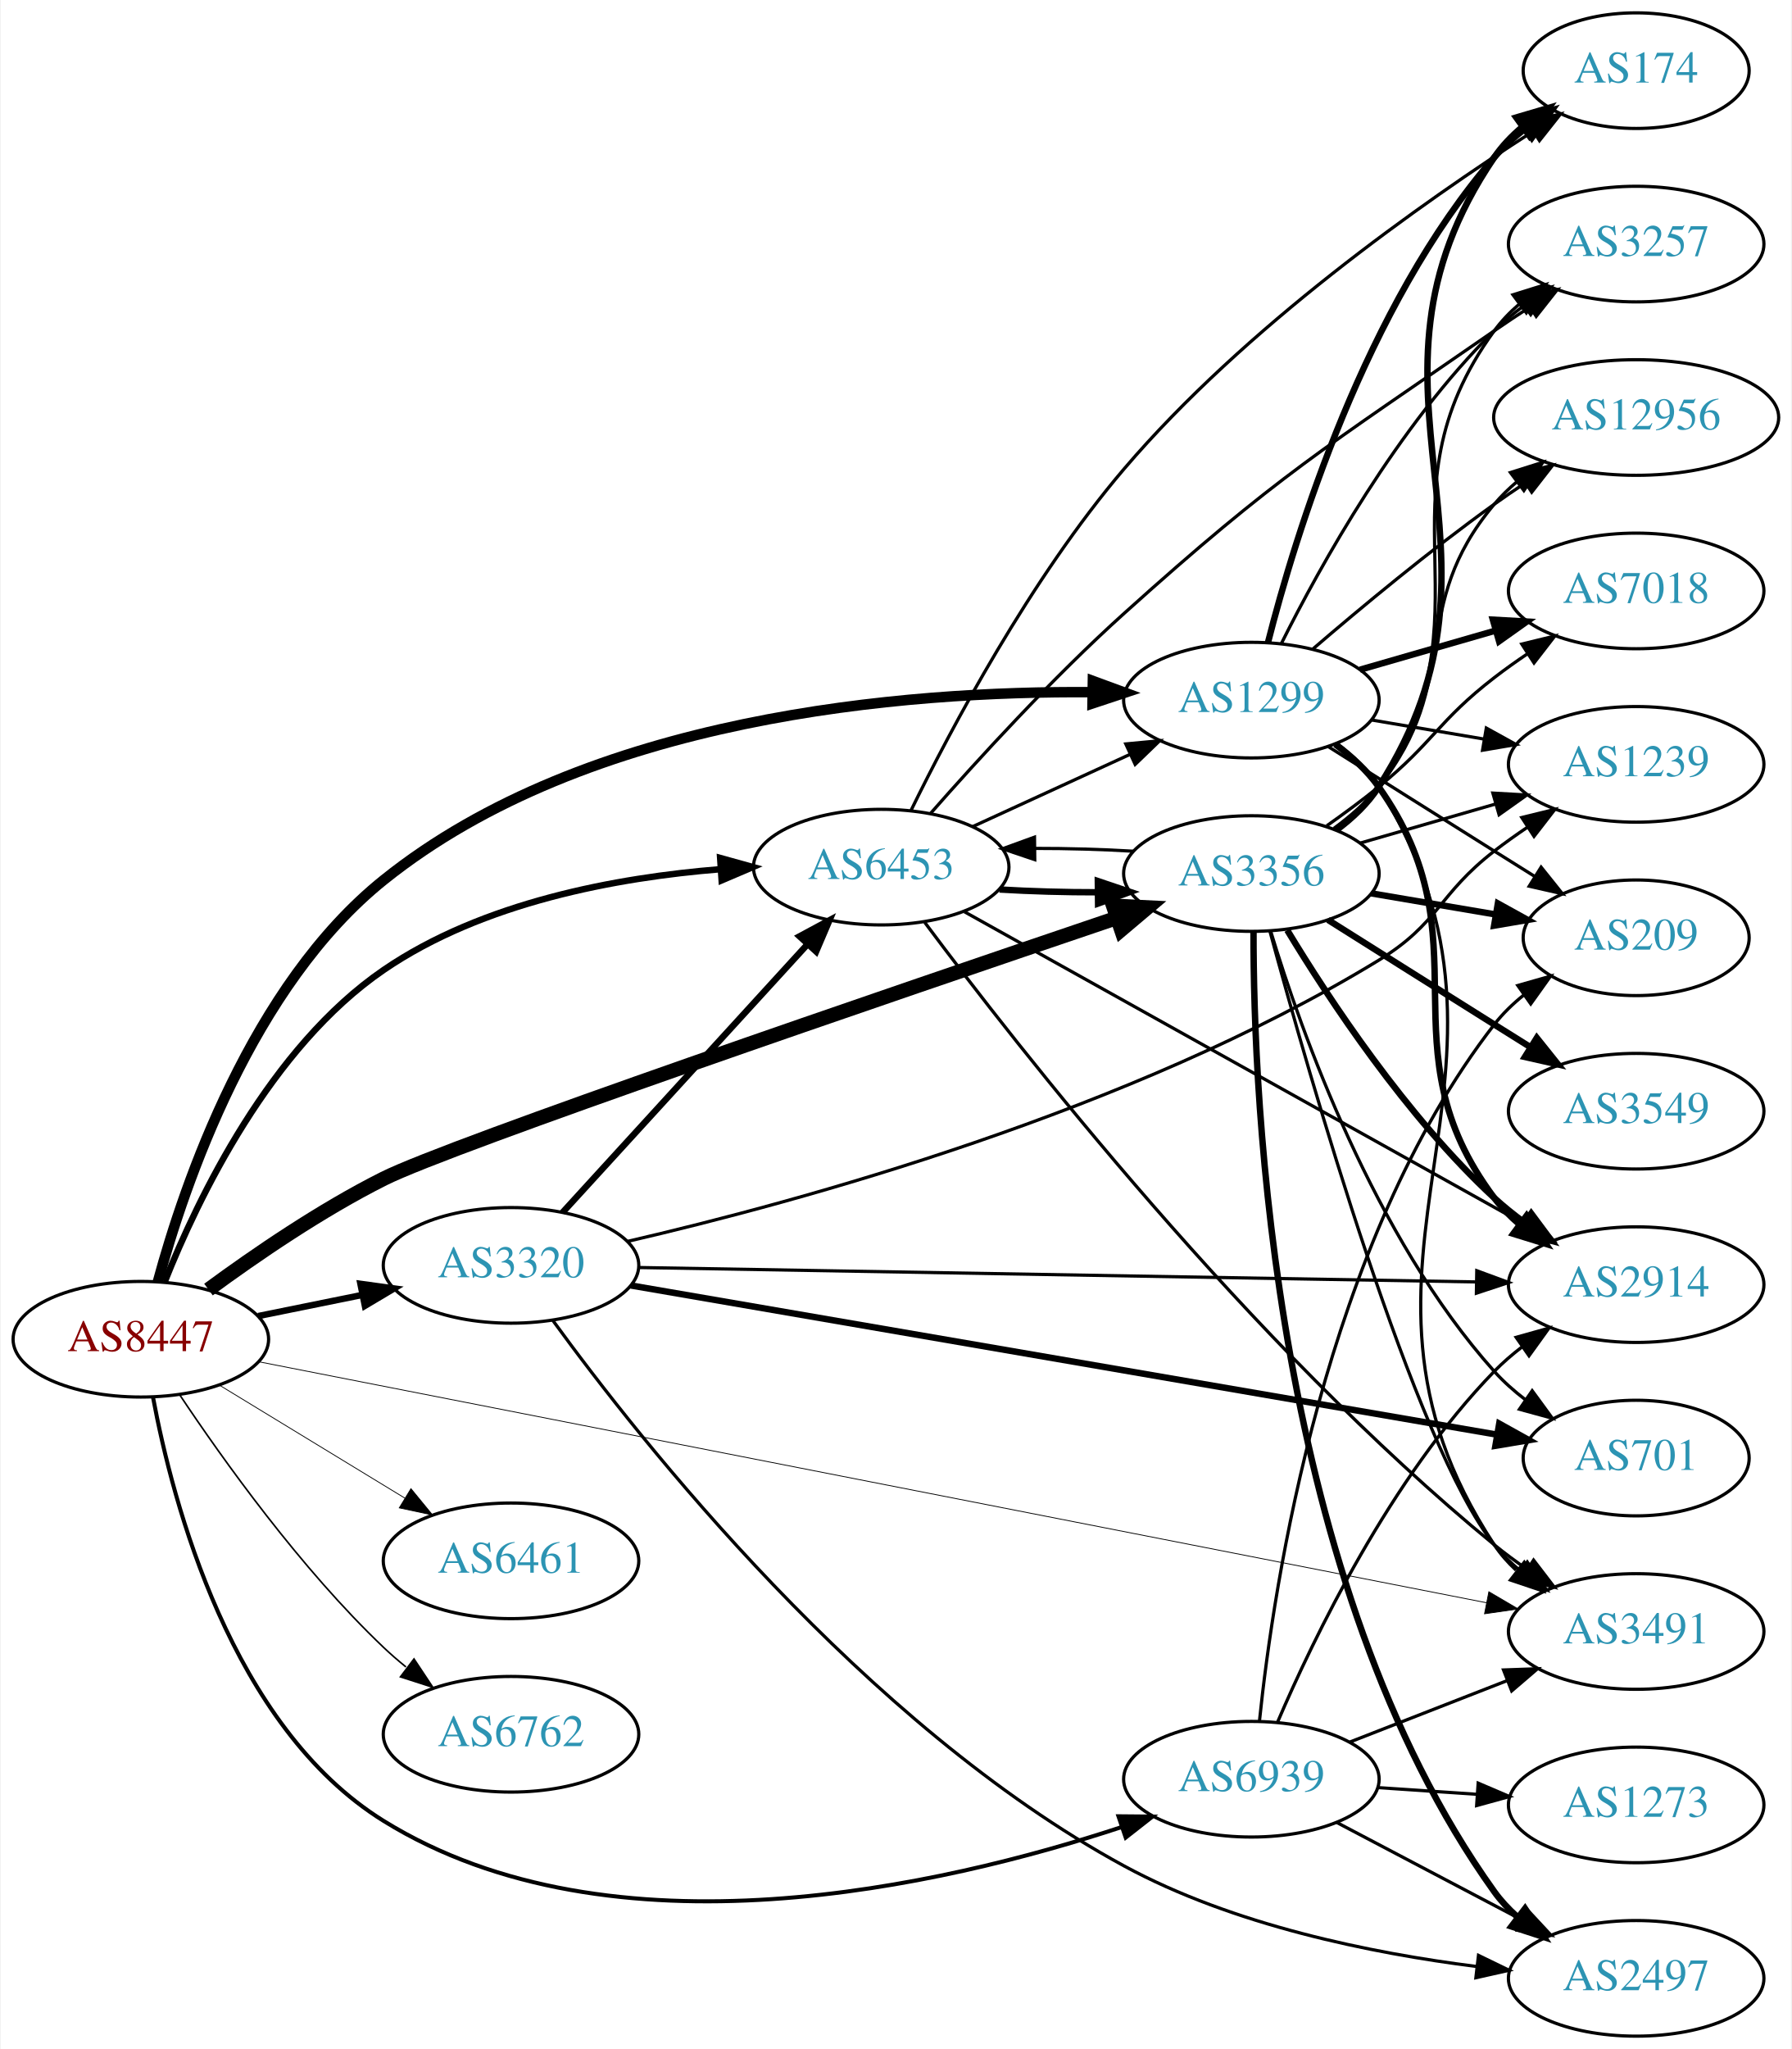
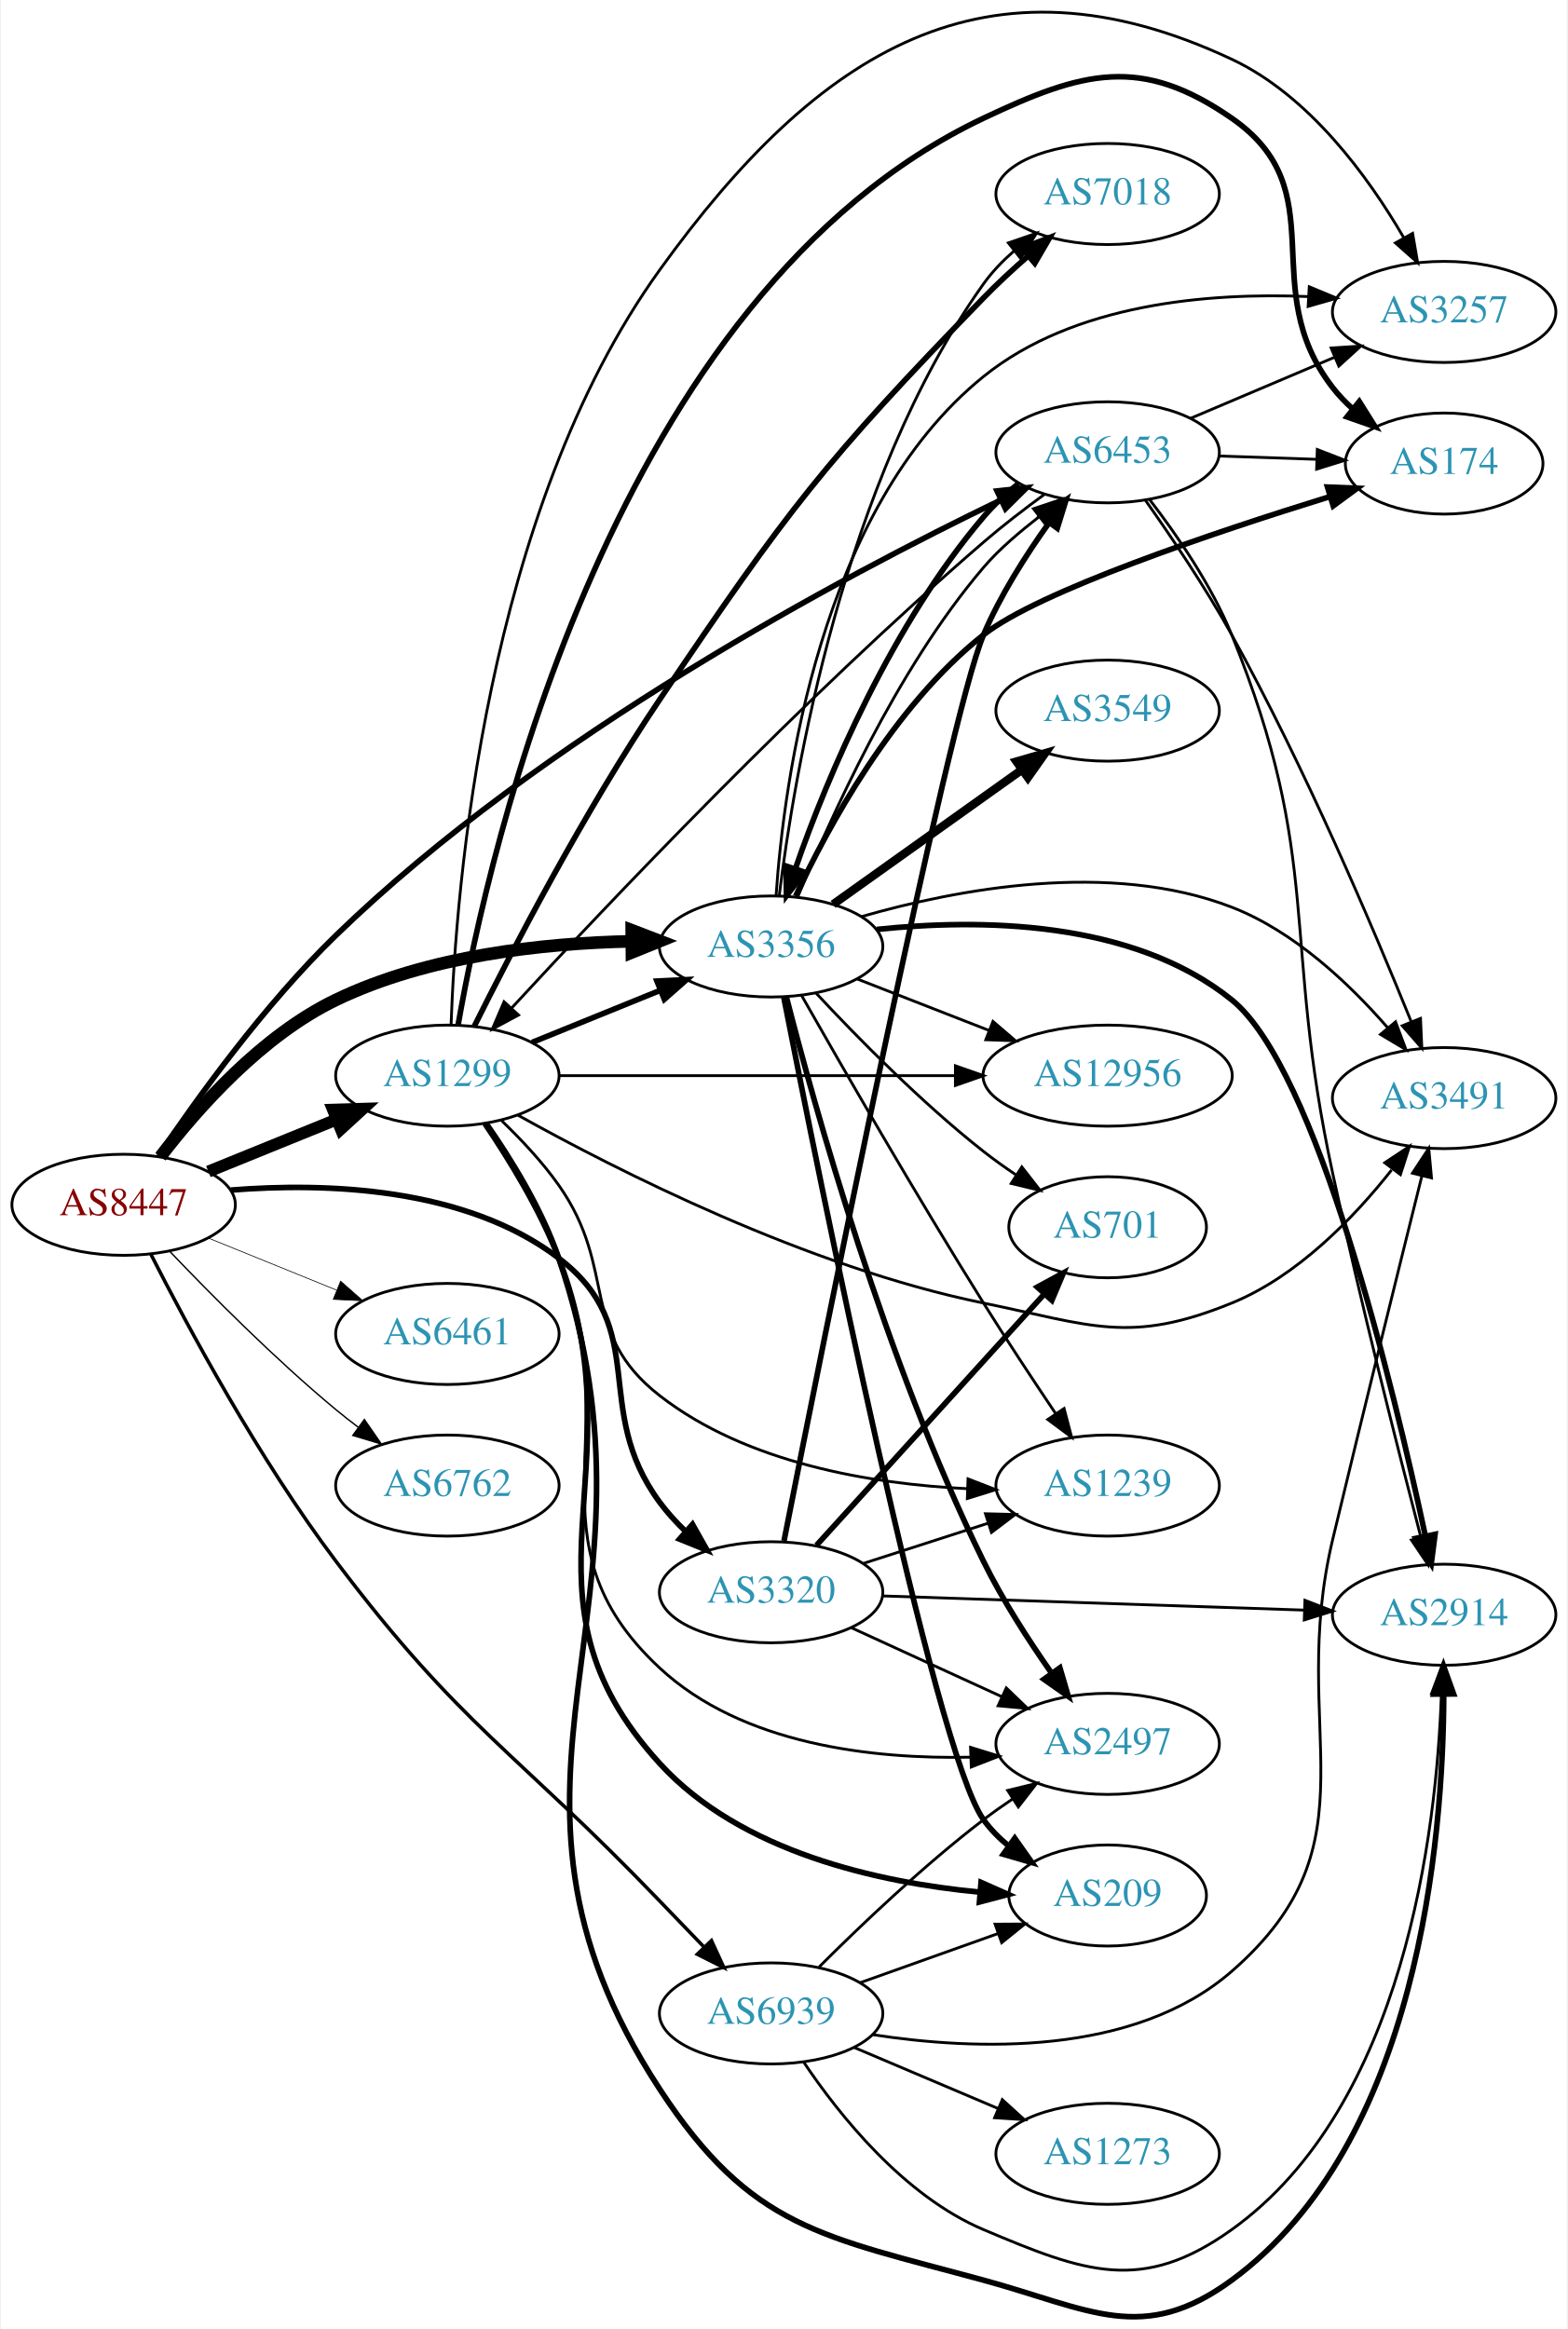
- <svg xmlns="http://www.w3.org/2000/svg" xmlns:xlink="http://www.w3.org/1999/xlink" width="558pt" height="638pt" viewBox="0.00 0.00 557.56 638.00">
-   <g id="graph0" class="graph" transform="scale(1 1) rotate(0) translate(4 634)">
-     <polygon fill="white" stroke="none" points="-4,4 -4,-634 553.564,-634 553.564,4 -4,4" />
+ <svg xmlns="http://www.w3.org/2000/svg" xmlns:xlink="http://www.w3.org/1999/xlink" width="558pt" height="829pt" viewBox="0.00 0.00 557.56 829.49">
+   <g id="graph0" class="graph" transform="scale(1 1) rotate(0) translate(4 825.495)">
+     <polygon fill="white" stroke="none" points="-4,4 -4,-825.495 553.564,-825.495 553.564,4 -4,4" />
    <g id="node1" class="node">
      <g id="a_node1">
        <a xlink:href="/asn/8447" xlink:title="AS8447 ~ A1 Telekom Austria AG [AT]">
-           <ellipse fill="#ffffff" stroke="black" cx="39.647" cy="-217" rx="39.794" ry="18" />
-           <text text-anchor="middle" x="39.647" y="-213.3" font-family="Times,serif" font-size="14.00" fill="#880000">AS8447</text>
+           <ellipse fill="#ffffff" stroke="black" cx="39.647" cy="-396.398" rx="39.794" ry="18" />
+           <text text-anchor="middle" x="39.647" y="-392.698" font-family="Times,serif" font-size="14.00" fill="#880000">AS8447</text>
        </a>
      </g>
    </g>
    <g id="node2" class="node">
      <g id="a_node2">
        <a xlink:href="/asn/1299" xlink:title="AS1299 ~ Telia Carrier [EU]">
-           <ellipse fill="#ffffff" stroke="black" cx="385.525" cy="-416" rx="39.794" ry="18" />
-           <text text-anchor="middle" x="385.525" y="-412.3" font-family="Times,serif" font-size="14.00" fill="#2c94b3">AS1299</text>
+           <ellipse fill="#ffffff" stroke="black" cx="154.939" cy="-442.398" rx="39.794" ry="18" />
+           <text text-anchor="middle" x="154.939" y="-438.698" font-family="Times,serif" font-size="14.00" fill="#2c94b3">AS1299</text>
        </a>
      </g>
    </g>
    <g id="edge1" class="edge">
-       <path fill="none" stroke="black" stroke-width="3.25" d="M44.957,-234.934C53.22,-265.375 74.228,-327.051 115.293,-360 178.875,-411.016 277.413,-418.891 335.992,-418.478" />
-       <polygon fill="black" stroke="black" stroke-width="3.25" points="336.15,-421.976 346.095,-418.322 336.042,-414.977 336.15,-421.976" />
+       <path fill="none" stroke="black" stroke-width="4.25" d="M69.822,-408.244C83.698,-413.878 100.475,-420.69 115.384,-426.743" />
+       <polygon fill="black" stroke="black" stroke-width="4.25" points="114.198,-430.275 124.863,-430.592 116.996,-423.384 114.198,-430.275" />
    </g>
    <g id="node3" class="node">
      <g id="a_node3">
        <a xlink:href="/asn/3320" xlink:title="AS3320 ~ DTAG [DE]">
-           <ellipse fill="#ffffff" stroke="black" cx="154.939" cy="-240" rx="39.794" ry="18" />
-           <text text-anchor="middle" x="154.939" y="-236.3" font-family="Times,serif" font-size="14.00" fill="#2c94b3">AS3320</text>
+           <ellipse fill="#ffffff" stroke="black" cx="270.232" cy="-258.398" rx="39.794" ry="18" />
+           <text text-anchor="middle" x="270.232" y="-254.698" font-family="Times,serif" font-size="14.00" fill="#2c94b3">AS3320</text>
        </a>
      </g>
    </g>
    <g id="edge2" class="edge">
-       <path fill="none" stroke="black" stroke-width="2" d="M76.182,-224.214C86.411,-226.291 97.711,-228.585 108.454,-230.766" />
-       <polygon fill="black" stroke="black" stroke-width="2" points="108.033,-234.252 118.53,-232.811 109.426,-227.392 108.033,-234.252" />
+       <path fill="none" stroke="black" stroke-width="2" d="M77.788,-401.638C111.628,-404.321 161.267,-402.76 194.586,-377.398 227.883,-352.052 205.738,-324.068 230.586,-290.398 233.277,-286.751 236.471,-283.264 239.852,-280.024" />
+       <polygon fill="black" stroke="black" stroke-width="2" points="242.234,-282.59 247.429,-273.356 237.61,-277.335 242.234,-282.59" />
    </g>
    <g id="node4" class="node">
      <g id="a_node4">
        <a xlink:href="/asn/3356" xlink:title="AS3356 ~ LEVEL3 [US]">
-           <ellipse fill="#ffffff" stroke="black" cx="385.525" cy="-362" rx="39.794" ry="18" />
-           <text text-anchor="middle" x="385.525" y="-358.3" font-family="Times,serif" font-size="14.00" fill="#2c94b3">AS3356</text>
+           <ellipse fill="#ffffff" stroke="black" cx="270.232" cy="-488.398" rx="39.794" ry="18" />
+           <text text-anchor="middle" x="270.232" y="-484.698" font-family="Times,serif" font-size="14.00" fill="#2c94b3">AS3356</text>
        </a>
      </g>
    </g>
    <g id="edge3" class="edge">
-       <path fill="none" stroke="black" stroke-width="4.5" d="M60.712,-232.467C75.277,-243.177 95.771,-257.214 115.293,-267 136.251,-277.507 273.282,-324.371 343.373,-348.115" />
-       <polygon fill="black" stroke="black" stroke-width="4.5" points="342.473,-351.967 353.207,-351.443 344.997,-344.508 342.473,-351.967" />
+       <path fill="none" stroke="black" stroke-width="4.5" d="M52.746,-413.546C65.969,-430.813 88.833,-456.664 115.293,-469.398 147.994,-485.134 188.926,-489.568 220.361,-490.238" />
+       <polygon fill="black" stroke="black" stroke-width="4.5" points="220.596,-494.178 230.632,-490.332 220.668,-486.303 220.596,-494.178" />
    </g>
    <g id="node5" class="node">
      <g id="a_node5">
-         <a xlink:href="/asn/3491" xlink:title="AS3491 ~ PCCW Global, Inc. [US]">
-           <ellipse fill="#ffffff" stroke="black" cx="505.368" cy="-126" rx="39.794" ry="18" />
-           <text text-anchor="middle" x="505.368" y="-122.3" font-family="Times,serif" font-size="14.00" fill="#2c94b3">AS3491</text>
+         <a xlink:href="/asn/6453" xlink:title="AS6453 ~ TATA COMMUNICATIONS (AMERICA) INC [US]">
+           <ellipse fill="#ffffff" stroke="black" cx="390.075" cy="-664.398" rx="39.794" ry="18" />
+           <text text-anchor="middle" x="390.075" y="-660.698" font-family="Times,serif" font-size="14.00" fill="#2c94b3">AS6453</text>
        </a>
      </g>
    </g>
    <g id="edge4" class="edge">
-       <path fill="none" stroke="black" stroke-width="0.25" d="M76.264,-210.01C159.463,-193.684 366.491,-153.057 458.75,-134.952" />
-       <polygon fill="black" stroke="black" stroke-width="0.25" points="459.49,-138.374 468.629,-133.013 458.142,-131.505 459.49,-138.374" />
+       <path fill="none" stroke="black" stroke-width="2" d="M52.015,-413.879C65.635,-434.083 89.824,-467.713 115.293,-492.398 188.642,-563.489 296.05,-620.421 352.035,-647.402" />
+       <polygon fill="black" stroke="black" stroke-width="2" points="350.686,-650.636 361.219,-651.781 353.699,-644.318 350.686,-650.636" />
    </g>
    <g id="node6" class="node">
      <g id="a_node6">
-         <a xlink:href="/asn/6453" xlink:title="AS6453 ~ TATA COMMUNICATIONS (AMERICA) INC [US]">
-           <ellipse fill="#ffffff" stroke="black" cx="270.232" cy="-364" rx="39.794" ry="18" />
-           <text text-anchor="middle" x="270.232" y="-360.3" font-family="Times,serif" font-size="14.00" fill="#2c94b3">AS6453</text>
+         <a xlink:href="/asn/6461" xlink:title="AS6461 ~ Zayo Bandwidth [US]">
+           <ellipse fill="#ffffff" stroke="black" cx="154.939" cy="-350.398" rx="39.794" ry="18" />
+           <text text-anchor="middle" x="154.939" y="-346.698" font-family="Times,serif" font-size="14.00" fill="#2c94b3">AS6461</text>
        </a>
      </g>
    </g>
    <g id="edge5" class="edge">
-       <path fill="none" stroke="black" stroke-width="2" d="M47.127,-234.992C57.393,-260.782 79.932,-307.808 115.293,-332 146.091,-353.07 187.894,-360.763 220.166,-363.356" />
-       <polygon fill="black" stroke="black" stroke-width="2" points="220.073,-366.858 230.283,-364.03 220.538,-359.873 220.073,-366.858" />
+       <path fill="none" stroke="black" stroke-width="0.25" d="M69.822,-384.551C83.698,-378.918 100.475,-372.106 115.384,-366.052" />
+       <polygon fill="black" stroke="black" stroke-width="0.25" points="116.914,-369.209 124.863,-362.204 114.28,-362.723 116.914,-369.209" />
    </g>
    <g id="node7" class="node">
      <g id="a_node7">
-         <a xlink:href="/asn/6461" xlink:title="AS6461 ~ Zayo Bandwidth [US]">
-           <ellipse fill="#ffffff" stroke="black" cx="154.939" cy="-148" rx="39.794" ry="18" />
-           <text text-anchor="middle" x="154.939" y="-144.3" font-family="Times,serif" font-size="14.00" fill="#2c94b3">AS6461</text>
+         <a xlink:href="/asn/6762" xlink:title="AS6762 ~ TELECOM ITALIA SPARKLE S.p.A. [IT]">
+           <ellipse fill="#ffffff" stroke="black" cx="154.939" cy="-296.398" rx="39.794" ry="18" />
+           <text text-anchor="middle" x="154.939" y="-292.698" font-family="Times,serif" font-size="14.00" fill="#2c94b3">AS6762</text>
        </a>
      </g>
    </g>
    <g id="edge6" class="edge">
-       <path fill="none" stroke="black" stroke-width="0.25" d="M64.121,-202.703C80.83,-192.526 103.486,-178.728 121.862,-167.536" />
-       <polygon fill="black" stroke="black" stroke-width="0.25" points="123.775,-170.469 130.495,-162.279 120.134,-164.491 123.775,-170.469" />
+       <path fill="none" stroke="black" stroke-width="0.5" d="M55.952,-379.943C70.564,-364.602 93.521,-341.441 115.293,-323.398 117.814,-321.309 120.49,-319.213 123.212,-317.164" />
+       <polygon fill="black" stroke="black" stroke-width="0.5" points="125.373,-319.921 131.405,-311.211 121.258,-314.258 125.373,-319.921" />
    </g>
    <g id="node8" class="node">
      <g id="a_node8">
-         <a xlink:href="/asn/6762" xlink:title="AS6762 ~ TELECOM ITALIA SPARKLE S.p.A. [IT]">
-           <ellipse fill="#ffffff" stroke="black" cx="154.939" cy="-94" rx="39.794" ry="18" />
-           <text text-anchor="middle" x="154.939" y="-90.3" font-family="Times,serif" font-size="14.00" fill="#2c94b3">AS6762</text>
+         <a xlink:href="/asn/6939" xlink:title="AS6939 ~ Hurricane Electric LLC [US]">
+           <ellipse fill="#ffffff" stroke="black" cx="270.232" cy="-108.398" rx="39.794" ry="18" />
+           <text text-anchor="middle" x="270.232" y="-104.698" font-family="Times,serif" font-size="14.00" fill="#2c94b3">AS6939</text>
        </a>
      </g>
    </g>
    <g id="edge7" class="edge">
-       <path fill="none" stroke="black" stroke-width="0.5" d="M51.688,-199.789C65.181,-179.542 89.427,-145.577 115.293,-121 117.462,-118.939 119.8,-116.915 122.215,-114.961" />
-       <polygon fill="black" stroke="black" stroke-width="0.5" points="124.72,-117.455 130.582,-108.63 120.496,-111.873 124.72,-117.455" />
+       <path fill="none" stroke="black" stroke-width="1.25" d="M49.361,-378.759C62.212,-353.474 87.722,-305.944 115.293,-269.398 160.029,-210.098 179.158,-201.997 230.586,-148.398 235.617,-143.154 241.029,-137.538 246.164,-132.22" />
+       <polygon fill="black" stroke="black" stroke-width="1.25" points="248.979,-134.343 253.412,-124.721 243.946,-129.478 248.979,-134.343" />
+     </g>
+     <g id="edge11" class="edge">
+       <path fill="none" stroke="black" stroke-width="2" d="M185.115,-454.244C198.991,-459.878 215.768,-466.69 230.677,-472.743" />
+       <polygon fill="black" stroke="black" stroke-width="2" points="229.573,-476.072 240.156,-476.592 232.207,-469.587 229.573,-476.072" />
    </g>
    <g id="node9" class="node">
      <g id="a_node9">
-         <a xlink:href="/asn/6939" xlink:title="AS6939 ~ Hurricane Electric LLC [US]">
-           <ellipse fill="#ffffff" stroke="black" cx="385.525" cy="-80" rx="39.794" ry="18" />
-           <text text-anchor="middle" x="385.525" y="-76.3" font-family="Times,serif" font-size="14.00" fill="#2c94b3">AS6939</text>
+         <a xlink:href="/asn/2914" xlink:title="AS2914 ~ NTT America, Inc. [US]">
+           <ellipse fill="#ffffff" stroke="black" cx="509.918" cy="-250.398" rx="39.794" ry="18" />
+           <text text-anchor="middle" x="509.918" y="-246.698" font-family="Times,serif" font-size="14.00" fill="#2c94b3">AS2914</text>
        </a>
      </g>
    </g>
    <g id="edge8" class="edge">
-       <path fill="none" stroke="black" stroke-width="1.25" d="M43.407,-199.076C49.564,-166.078 67.813,-96.406 115.293,-67 186.413,-22.952 289.493,-46.761 345.216,-65.137" />
-       <polygon fill="black" stroke="black" stroke-width="1.25" points="344.129,-68.464 354.724,-68.372 346.384,-61.837 344.129,-68.464" />
-     </g>
-     <g id="edge15" class="edge">
-       <path fill="none" stroke="black" d="M412.105,-402.561C417.148,-398.809 421.888,-394.283 425.172,-389 481.188,-298.89 402.869,-241.648 461.172,-153 463.067,-150.118 465.387,-147.488 467.959,-145.099" />
-       <polygon fill="black" stroke="black" points="470.51,-147.55 476.256,-138.649 466.213,-142.024 470.51,-147.55" />
+       <path fill="none" stroke="black" stroke-width="2" d="M168.711,-425.438C177.493,-412.857 188.61,-394.918 194.586,-377.398 237.369,-251.969 158.018,-192.288 230.586,-81.398 263.161,-31.619 288.488,-29.061 345.879,-13.398 383.778,-3.054 402.593,9.837 434.271,-13.398 500.845,-62.227 509.598,-170.509 509.775,-222.057" />
+       <polygon fill="black" stroke="black" stroke-width="2" points="506.275,-222.129 509.701,-232.155 513.274,-222.181 506.275,-222.129" />
    </g>
    <g id="node10" class="node">
      <g id="a_node10">
        <a xlink:href="/asn/7018" xlink:title="AS7018 ~ AT&amp;T Services, Inc. [US]">
-           <ellipse fill="#ffffff" stroke="black" cx="505.368" cy="-450" rx="39.794" ry="18" />
-           <text text-anchor="middle" x="505.368" y="-446.3" font-family="Times,serif" font-size="14.00" fill="#2c94b3">AS7018</text>
+           <ellipse fill="#ffffff" stroke="black" cx="390.075" cy="-756.398" rx="39.794" ry="18" />
+           <text text-anchor="middle" x="390.075" y="-752.698" font-family="Times,serif" font-size="14.00" fill="#2c94b3">AS7018</text>
        </a>
      </g>
    </g>
    <g id="edge9" class="edge">
-       <path fill="none" stroke="black" stroke-width="2" d="M419.351,-425.471C432.394,-429.234 447.574,-433.614 461.469,-437.623" />
-       <polygon fill="black" stroke="black" stroke-width="2" points="460.731,-441.053 471.31,-440.462 462.672,-434.327 460.731,-441.053" />
+       <path fill="none" stroke="black" stroke-width="2" d="M164.466,-459.873C177.478,-485.998 203.633,-536.437 230.586,-576.398 276.237,-644.081 289.016,-660.818 345.879,-719.398 350.777,-724.444 356.293,-729.546 361.704,-734.282" />
+       <polygon fill="black" stroke="black" stroke-width="2" points="359.593,-737.082 369.472,-740.911 364.137,-731.757 359.593,-737.082" />
    </g>
    <g id="node11" class="node">
      <g id="a_node11">
        <a xlink:href="/asn/3257" xlink:title="AS3257 ~ GTT [DE]">
-           <ellipse fill="#ffffff" stroke="black" cx="505.368" cy="-558" rx="39.794" ry="18" />
-           <text text-anchor="middle" x="505.368" y="-554.3" font-family="Times,serif" font-size="14.00" fill="#2c94b3">AS3257</text>
+           <ellipse fill="#ffffff" stroke="black" cx="509.918" cy="-714.398" rx="39.794" ry="18" />
+           <text text-anchor="middle" x="509.918" y="-710.698" font-family="Times,serif" font-size="14.00" fill="#2c94b3">AS3257</text>
        </a>
      </g>
    </g>
    <g id="edge10" class="edge">
-       <path fill="none" stroke="black" d="M394.88,-433.657C406.945,-457.797 431.127,-501.465 461.172,-531 464,-533.78 467.163,-536.415 470.456,-538.87" />
-       <polygon fill="black" stroke="black" points="468.568,-541.818 478.796,-544.582 472.523,-536.043 468.568,-541.818" />
+       <path fill="none" stroke="black" d="M156.251,-460.412C157.935,-508.647 168.295,-642.925 230.586,-729.398 286.971,-807.672 346.958,-845.417 434.271,-804.398 461.96,-791.39 482.917,-762.509 495.473,-740.95" />
+       <polygon fill="black" stroke="black" points="498.685,-742.376 500.489,-731.936 492.568,-738.972 498.685,-742.376" />
    </g>
    <g id="node12" class="node">
      <g id="a_node12">
        <a xlink:href="/asn/174" xlink:title="AS174 ~ Cogent Communications [US]">
-           <ellipse fill="#ffffff" stroke="black" cx="505.368" cy="-612" rx="35.194" ry="18" />
-           <text text-anchor="middle" x="505.368" y="-608.3" font-family="Times,serif" font-size="14.00" fill="#2c94b3">AS174</text>
-         </a>
-       </g>
-     </g>
-     <g id="edge11" class="edge">
-       <path fill="none" stroke="black" stroke-width="2" d="M390.693,-433.938C399.132,-467.041 420.946,-538.581 461.172,-585 463.974,-588.233 467.259,-591.208 470.745,-593.908" />
-       <polygon fill="black" stroke="black" stroke-width="2" points="468.896,-596.885 479.111,-599.698 472.88,-591.129 468.896,-596.885" />
+           <ellipse fill="#ffffff" stroke="black" cx="509.918" cy="-660.398" rx="35.194" ry="18" />
+           <text text-anchor="middle" x="509.918" y="-656.698" font-family="Times,serif" font-size="14.00" fill="#2c94b3">AS174</text>
+         </a>
+       </g>
+     </g>
+     <g id="edge12" class="edge">
+       <path fill="none" stroke="black" stroke-width="2" d="M158.789,-460.604C169.531,-521.964 213.921,-720.841 345.879,-783.398 381.377,-800.226 401.981,-805.774 434.271,-783.398 471.725,-757.442 442.337,-723.399 470.271,-687.398 472.328,-684.746 474.718,-682.252 477.28,-679.932" />
+       <polygon fill="black" stroke="black" stroke-width="2" points="479.693,-682.485 485.328,-673.513 475.328,-677.012 479.693,-682.485" />
    </g>
    <g id="node13" class="node">
      <g id="a_node13">
-         <a xlink:href="/asn/2914" xlink:title="AS2914 ~ NTT America, Inc. [US]">
-           <ellipse fill="#ffffff" stroke="black" cx="505.368" cy="-234" rx="39.794" ry="18" />
-           <text text-anchor="middle" x="505.368" y="-230.3" font-family="Times,serif" font-size="14.00" fill="#2c94b3">AS2914</text>
-         </a>
-       </g>
-     </g>
-     <g id="edge12" class="edge">
-       <path fill="none" stroke="black" stroke-width="2" d="M411.634,-402.248C416.7,-398.511 421.57,-394.071 425.172,-389 459.392,-340.82 425.73,-308.289 461.172,-261 463.426,-257.992 466.122,-255.239 469.052,-252.739" />
-       <polygon fill="black" stroke="black" stroke-width="2" points="471.246,-255.469 477.207,-246.71 467.085,-249.84 471.246,-255.469" />
+         <a xlink:href="/asn/12956" xlink:title="AS12956 ~ TELXIUS [ES]">
+           <ellipse fill="#ffffff" stroke="black" cx="390.075" cy="-442.398" rx="44.393" ry="18" />
+           <text text-anchor="middle" x="390.075" y="-438.698" font-family="Times,serif" font-size="14.00" fill="#2c94b3">AS12956</text>
+         </a>
+       </g>
+     </g>
+     <g id="edge13" class="edge">
+       <path fill="none" stroke="black" d="M194.699,-442.398C233.297,-442.398 292.841,-442.398 335.856,-442.398" />
+       <polygon fill="black" stroke="black" points="335.863,-445.898 345.863,-442.398 335.863,-438.898 335.863,-445.898" />
    </g>
    <g id="node14" class="node">
      <g id="a_node14">
-         <a xlink:href="/asn/12956" xlink:title="AS12956 ~ TELXIUS [ES]">
-           <ellipse fill="#ffffff" stroke="black" cx="505.368" cy="-504" rx="44.393" ry="18" />
-           <text text-anchor="middle" x="505.368" y="-500.3" font-family="Times,serif" font-size="14.00" fill="#2c94b3">AS12956</text>
-         </a>
-       </g>
-     </g>
-     <g id="edge13" class="edge">
-       <path fill="none" stroke="black" d="M404.724,-431.964C419.531,-444.682 441.176,-462.667 461.172,-477 464.227,-479.19 467.458,-481.396 470.723,-483.554" />
-       <polygon fill="black" stroke="black" points="469.042,-486.635 479.344,-489.107 472.832,-480.75 469.042,-486.635" />
+         <a xlink:href="/asn/2497" xlink:title="AS2497 ~ Internet Initiative Japan Inc. [JP]">
+           <ellipse fill="#ffffff" stroke="black" cx="390.075" cy="-204.398" rx="39.794" ry="18" />
+           <text text-anchor="middle" x="390.075" y="-200.698" font-family="Times,serif" font-size="14.00" fill="#2c94b3">AS2497</text>
+         </a>
+       </g>
+     </g>
+     <g id="edge14" class="edge">
+       <path fill="none" stroke="black" d="M168.078,-425.201C176.553,-412.504 187.564,-394.525 194.586,-377.398 219.938,-315.56 181.635,-276.899 230.586,-231.398 259.985,-204.07 306.366,-198.925 341.373,-199.663" />
+       <polygon fill="black" stroke="black" points="341.256,-203.161 351.381,-200.038 341.519,-196.166 341.256,-203.161" />
    </g>
    <g id="node15" class="node">
      <g id="a_node15">
        <a xlink:href="/asn/1239" xlink:title="AS1239 ~ Sprint [US]">
-           <ellipse fill="#ffffff" stroke="black" cx="505.368" cy="-396" rx="39.794" ry="18" />
-           <text text-anchor="middle" x="505.368" y="-392.3" font-family="Times,serif" font-size="14.00" fill="#2c94b3">AS1239</text>
-         </a>
-       </g>
-     </g>
-     <g id="edge14" class="edge">
-       <path fill="none" stroke="black" d="M422.844,-409.836C433.932,-407.954 446.28,-405.859 457.943,-403.879" />
-       <polygon fill="black" stroke="black" points="458.693,-407.302 467.967,-402.178 457.522,-400.401 458.693,-407.302" />
+           <ellipse fill="#ffffff" stroke="black" cx="390.075" cy="-296.398" rx="39.794" ry="18" />
+           <text text-anchor="middle" x="390.075" y="-292.698" font-family="Times,serif" font-size="14.00" fill="#2c94b3">AS1239</text>
+         </a>
+       </g>
+     </g>
+     <g id="edge15" class="edge">
+       <path fill="none" stroke="black" d="M174.198,-426.425C181.136,-419.761 188.763,-411.655 194.586,-403.398 215.894,-373.18 201.405,-351.104 230.586,-328.398 261.605,-304.261 306.104,-296.955 340.058,-295.288" />
+       <polygon fill="black" stroke="black" points="340.356,-298.78 350.23,-294.94 340.116,-291.784 340.356,-298.78" />
    </g>
    <g id="node16" class="node">
      <g id="a_node16">
-         <a xlink:href="/asn/209" xlink:title="AS209 ~ CenturyLink Communications, LLC [US]">
-           <ellipse fill="#ffffff" stroke="black" cx="505.368" cy="-342" rx="35.194" ry="18" />
-           <text text-anchor="middle" x="505.368" y="-338.3" font-family="Times,serif" font-size="14.00" fill="#2c94b3">AS209</text>
+         <a xlink:href="/asn/3491" xlink:title="AS3491 ~ PCCW Global, Inc. [US]">
+           <ellipse fill="#ffffff" stroke="black" cx="509.918" cy="-434.398" rx="39.794" ry="18" />
+           <text text-anchor="middle" x="509.918" y="-430.698" font-family="Times,serif" font-size="14.00" fill="#2c94b3">AS3491</text>
        </a>
      </g>
    </g>
    <g id="edge16" class="edge">
-       <path fill="none" stroke="black" d="M409.382,-401.581C424.151,-392.272 443.788,-379.905 461.172,-369 465.264,-366.433 469.577,-363.732 473.829,-361.071" />
-       <polygon fill="black" stroke="black" points="475.761,-363.991 482.384,-355.722 472.05,-358.056 475.761,-363.991" />
-     </g>
-     <g id="edge21" class="edge">
-       <path fill="none" stroke="black" stroke-width="2" d="M170.984,-256.466C190.537,-277.867 224.827,-315.398 247.284,-339.977" />
-       <polygon fill="black" stroke="black" stroke-width="2" points="244.797,-342.444 254.126,-347.466 249.965,-337.722 244.797,-342.444" />
-     </g>
-     <g id="edge19" class="edge">
-       <path fill="none" stroke="black" d="M194.894,-239.329C258.742,-238.23 385.529,-236.046 455.374,-234.844" />
-       <polygon fill="black" stroke="black" points="455.725,-238.338 465.664,-234.666 455.605,-231.339 455.725,-238.338" />
-     </g>
-     <g id="edge17" class="edge">
-       <path fill="none" stroke="black" d="M191.121,-247.443C244.578,-259.812 348.172,-288 425.172,-335 443.957,-346.466 443.755,-355.546 461.172,-369 464.479,-371.555 468.037,-374.086 471.64,-376.516" />
-       <polygon fill="black" stroke="black" points="469.74,-379.455 480.034,-381.963 473.551,-373.583 469.74,-379.455" />
+       <path fill="none" stroke="black" d="M180.09,-428.308C215.196,-408.727 283.008,-374.244 345.879,-361.398 384.369,-353.533 397.893,-346.566 434.271,-361.398 457.712,-370.955 477.793,-391.81 491.203,-408.791" />
+       <polygon fill="black" stroke="black" points="488.767,-411.373 497.59,-417.238 494.351,-407.151 488.767,-411.373" />
    </g>
    <g id="node17" class="node">
      <g id="a_node17">
+         <a xlink:href="/asn/209" xlink:title="AS209 ~ CenturyLink Communications, LLC [US]">
+           <ellipse fill="#ffffff" stroke="black" cx="390.075" cy="-150.398" rx="35.194" ry="18" />
+           <text text-anchor="middle" x="390.075" y="-146.698" font-family="Times,serif" font-size="14.00" fill="#2c94b3">AS209</text>
+         </a>
+       </g>
+     </g>
+     <g id="edge17" class="edge">
+       <path fill="none" stroke="black" stroke-width="2" d="M168.309,-425.293C176.896,-412.64 187.945,-394.677 194.586,-377.398 223.852,-301.243 175.578,-257.648 230.586,-197.398 259.47,-165.761 308.553,-155.038 344.46,-151.597" />
+       <polygon fill="black" stroke="black" stroke-width="2" points="344.988,-155.066 354.676,-150.777 344.428,-148.088 344.988,-155.066" />
+     </g>
+     <g id="edge33" class="edge">
+       <path fill="none" stroke="black" stroke-width="2" d="M274.826,-276.698C287.921,-343.091 332.986,-568.989 345.879,-599.398 351.822,-613.414 360.869,-627.648 369.151,-639.208" />
+       <polygon fill="black" stroke="black" stroke-width="2" points="366.509,-641.523 375.271,-647.48 372.137,-637.359 366.509,-641.523" />
+     </g>
+     <g id="edge32" class="edge">
+       <path fill="none" stroke="black" d="M309.95,-257.094C350.868,-255.717 415.508,-253.542 459.942,-252.046" />
+       <polygon fill="black" stroke="black" points="460.34,-255.535 470.217,-251.7 460.105,-248.539 460.34,-255.535" />
+     </g>
+     <g id="edge34" class="edge">
+       <path fill="none" stroke="black" d="M298.861,-245.737C314.818,-238.425 335.089,-229.136 352.371,-221.217" />
+       <polygon fill="black" stroke="black" points="353.986,-224.327 361.619,-216.979 351.07,-217.963 353.986,-224.327" />
+     </g>
+     <g id="edge30" class="edge">
+       <path fill="none" stroke="black" d="M303.122,-268.681C316.746,-273.074 332.832,-278.261 347.382,-282.953" />
+       <polygon fill="black" stroke="black" points="346.568,-286.368 357.16,-286.106 348.716,-279.706 346.568,-286.368" />
+     </g>
+     <g id="node19" class="node">
+       <g id="a_node19">
        <a xlink:href="/asn/701" xlink:title="AS701 ~ UUNET [US]">
-           <ellipse fill="#ffffff" stroke="black" cx="505.368" cy="-180" rx="35.194" ry="18" />
-           <text text-anchor="middle" x="505.368" y="-176.3" font-family="Times,serif" font-size="14.00" fill="#2c94b3">AS701</text>
-         </a>
-       </g>
-     </g>
-     <g id="edge18" class="edge">
-       <path fill="none" stroke="black" stroke-width="2" d="M192.241,-233.749C257.148,-222.572 392.749,-199.221 461.877,-187.317" />
-       <polygon fill="black" stroke="black" stroke-width="2" points="462.718,-190.724 471.979,-185.577 461.53,-183.825 462.718,-190.724" />
+           <ellipse fill="#ffffff" stroke="black" cx="390.075" cy="-388.398" rx="35.194" ry="18" />
+           <text text-anchor="middle" x="390.075" y="-384.698" font-family="Times,serif" font-size="14.00" fill="#2c94b3">AS701</text>
+         </a>
+       </g>
+     </g>
+     <g id="edge31" class="edge">
+       <path fill="none" stroke="black" stroke-width="2" d="M286.397,-275.127C307.016,-297.873 344.012,-338.685 367.512,-364.61" />
+       <polygon fill="black" stroke="black" stroke-width="2" points="365.03,-367.083 374.339,-372.142 370.216,-362.382 365.03,-367.083" />
+     </g>
+     <g id="edge28" class="edge">
+       <path fill="none" stroke="black" d="M279.72,-506.078C291.301,-533.592 314.283,-586.318 345.879,-623.398 351.535,-630.035 358.817,-636.09 365.784,-641.542" />
+       <polygon fill="black" stroke="black" points="363.65,-644.316 373.702,-647.663 367.931,-638.778 363.65,-644.316" />
+     </g>
+     <g id="edge19" class="edge">
+       <path fill="none" stroke="black" stroke-width="2" d="M307.852,-494.468C343.976,-498.299 398.793,-498.037 434.271,-469.398 464.599,-444.915 491.842,-331.703 503.249,-278.354" />
+       <polygon fill="black" stroke="black" stroke-width="2" points="506.683,-279.032 505.316,-268.526 499.833,-277.592 506.683,-279.032" />
+     </g>
+     <g id="edge23" class="edge">
+       <path fill="none" stroke="black" d="M273.141,-506.661C278.304,-548.699 295.708,-654.087 345.879,-724.398 348.918,-728.657 352.698,-732.585 356.748,-736.123" />
+       <polygon fill="black" stroke="black" points="354.727,-738.987 364.746,-742.431 359.061,-733.49 354.727,-738.987" />
+     </g>
+     <g id="edge22" class="edge">
+       <path fill="none" stroke="black" d="M271.998,-506.516C274.755,-546.855 287.449,-644.217 345.879,-691.398 378.064,-717.386 425.961,-721.342 461.521,-719.871" />
+       <polygon fill="black" stroke="black" points="461.88,-723.356 471.664,-719.292 461.481,-716.367 461.88,-723.356" />
+     </g>
+     <g id="edge26" class="edge">
+       <path fill="none" stroke="black" stroke-width="2" d="M278.955,-506.308C290.284,-530.613 313.619,-573.924 345.879,-599.398 365.476,-614.873 427.71,-635.787 469.368,-648.67" />
+       <polygon fill="black" stroke="black" stroke-width="2" points="468.372,-652.025 478.958,-651.607 470.421,-645.332 468.372,-652.025" />
+     </g>
+     <g id="edge27" class="edge">
+       <path fill="none" stroke="black" d="M300.969,-476.79C315.198,-471.236 332.465,-464.495 347.929,-458.459" />
+       <polygon fill="black" stroke="black" points="349.239,-461.705 357.282,-454.808 346.694,-455.184 349.239,-461.705" />
+     </g>
+     <g id="edge20" class="edge">
+       <path fill="none" stroke="black" stroke-width="2" d="M275.655,-470.466C285.434,-432.273 310.835,-340.572 345.879,-269.398 352.651,-255.643 361.876,-241.348 370.063,-229.678" />
+       <polygon fill="black" stroke="black" stroke-width="2" points="373.075,-231.483 376.062,-221.318 367.388,-227.402 373.075,-231.483" />
+     </g>
+     <g id="edge21" class="edge">
+       <path fill="none" stroke="black" d="M281.075,-470.961C295.079,-446.316 321.737,-399.993 345.879,-361.398 354.067,-348.308 363.524,-333.992 371.499,-322.135" />
+       <polygon fill="black" stroke="black" points="374.561,-323.854 377.262,-313.609 368.762,-319.934 374.561,-323.854" />
+     </g>
+     <g id="edge24" class="edge">
+       <path fill="none" stroke="black" d="M302.433,-499.04C336.131,-508.744 390.823,-519.221 434.271,-502.398 456.545,-493.773 476.254,-475.067 489.819,-459.454" />
+       <polygon fill="black" stroke="black" points="492.618,-461.563 496.334,-451.641 487.242,-457.08 492.618,-461.563" />
+     </g>
+     <g id="edge25" class="edge">
+       <path fill="none" stroke="black" stroke-width="2" d="M274.762,-470.212C287.073,-407.357 328.322,-201.79 345.879,-177.398 348.378,-173.925 351.475,-170.801 354.855,-168.018" />
+       <polygon fill="black" stroke="black" stroke-width="2" points="356.994,-170.791 363.106,-162.137 352.931,-165.091 356.994,-170.791" />
    </g>
    <g id="node18" class="node">
      <g id="a_node18">
-         <a xlink:href="/asn/2497" xlink:title="AS2497 ~ Internet Initiative Japan Inc. [JP]">
-           <ellipse fill="#ffffff" stroke="black" cx="505.368" cy="-18" rx="39.794" ry="18" />
-           <text text-anchor="middle" x="505.368" y="-14.3" font-family="Times,serif" font-size="14.00" fill="#2c94b3">AS2497</text>
-         </a>
-       </g>
-     </g>
-     <g id="edge20" class="edge">
-       <path fill="none" stroke="black" d="M167.96,-222.852C195.068,-185.566 264.953,-96.945 345.879,-53 379.843,-34.557 422.907,-25.829 455.571,-21.701" />
-       <polygon fill="black" stroke="black" points="456.256,-25.145 465.786,-20.516 455.449,-18.192 456.256,-25.145" />
-     </g>
-     <g id="edge22" class="edge">
-       <path fill="none" stroke="black" d="M391.285,-344.084C403.44,-299.281 436.413,-183.768 461.172,-153 463.528,-150.072 466.293,-147.372 469.265,-144.905" />
-       <polygon fill="black" stroke="black" points="471.457,-147.638 477.48,-138.922 467.336,-141.98 471.457,-147.638" />
-     </g>
-     <g id="edge31" class="edge">
-       <path fill="none" stroke="black" d="M348.699,-368.96C338.972,-369.544 328.292,-369.843 318.054,-369.832" />
-       <polygon fill="black" stroke="black" points="318.055,-366.332 308.015,-369.717 317.975,-373.332 318.055,-366.332" />
-     </g>
-     <g id="edge27" class="edge">
-       <path fill="none" stroke="black" d="M409.008,-376.876C414.416,-380.679 420.094,-384.866 425.172,-389 442.238,-402.895 443.755,-409.546 461.172,-423 464.479,-425.555 468.037,-428.086 471.64,-430.516" />
-       <polygon fill="black" stroke="black" points="469.74,-433.455 480.034,-435.963 473.551,-427.583 469.74,-433.455" />
-     </g>
-     <g id="edge26" class="edge">
-       <path fill="none" stroke="black" d="M411.731,-375.684C416.793,-379.424 421.636,-383.882 425.172,-389 462.183,-442.565 422.802,-478.4 461.172,-531 463.387,-534.037 466.057,-536.809 468.97,-539.321" />
-       <polygon fill="black" stroke="black" points="466.989,-542.21 477.103,-545.367 471.165,-536.592 466.989,-542.21" />
-     </g>
-     <g id="edge28" class="edge">
-       <path fill="none" stroke="black" stroke-width="2" d="M411.987,-375.513C417.036,-379.262 421.808,-383.767 425.172,-389 473.064,-463.503 411.389,-511.747 461.172,-585 463.577,-588.538 466.615,-591.704 469.961,-594.51" />
-       <polygon fill="black" stroke="black" stroke-width="2" points="468.014,-597.421 478.177,-600.416 472.1,-591.737 468.014,-597.421" />
-     </g>
-     <g id="edge25" class="edge">
-       <path fill="none" stroke="black" stroke-width="2" d="M396.696,-344.364C409.69,-322.878 433.802,-286.319 461.172,-261 464.083,-258.307 467.3,-255.729 470.626,-253.308" />
-       <polygon fill="black" stroke="black" stroke-width="2" points="472.685,-256.141 479.006,-247.639 468.762,-250.343 472.685,-256.141" />
-     </g>
-     <g id="edge32" class="edge">
-       <path fill="none" stroke="black" d="M411.213,-376.069C416.302,-379.789 421.286,-384.142 425.172,-389 451.567,-422 433.941,-444.686 461.172,-477 463.28,-479.502 465.682,-481.845 468.247,-484.023" />
-       <polygon fill="black" stroke="black" points="466.204,-486.865 476.308,-490.052 470.397,-481.259 466.204,-486.865" />
-     </g>
-     <g id="edge24" class="edge">
-       <path fill="none" stroke="black" d="M419.351,-371.471C432.394,-375.234 447.574,-379.614 461.469,-383.623" />
-       <polygon fill="black" stroke="black" points="460.731,-387.053 471.31,-386.462 462.672,-380.327 460.731,-387.053" />
-     </g>
-     <g id="edge30" class="edge">
-       <path fill="none" stroke="black" stroke-width="2" d="M422.844,-355.836C435.117,-353.753 448.932,-351.408 461.654,-349.249" />
-       <polygon fill="black" stroke="black" stroke-width="2" points="462.299,-352.69 471.573,-347.566 461.128,-345.789 462.299,-352.69" />
-     </g>
-     <g id="edge33" class="edge">
-       <path fill="none" stroke="black" d="M391.597,-343.854C401.011,-312.812 423.706,-248.824 461.172,-207 464.026,-203.813 467.345,-200.867 470.849,-198.184" />
-       <polygon fill="black" stroke="black" points="472.982,-200.965 479.235,-192.412 469.013,-195.199 472.982,-200.965" />
+         <a xlink:href="/asn/3549" xlink:title="AS3549 ~ Level 3 Parent, LLC [US]">
+           <ellipse fill="#ffffff" stroke="black" cx="390.075" cy="-572.398" rx="39.794" ry="18" />
+           <text text-anchor="middle" x="390.075" y="-568.698" font-family="Times,serif" font-size="14.00" fill="#2c94b3">AS3549</text>
+         </a>
+       </g>
+     </g>
+     <g id="edge18" class="edge">
+       <path fill="none" stroke="black" stroke-width="3" d="M292.3,-503.415C311.036,-516.77 338.627,-536.438 359.56,-551.359" />
+       <polygon fill="black" stroke="black" stroke-width="3" points="357.618,-554.272 367.792,-557.227 361.681,-548.572 357.618,-554.272" />
    </g>
    <g id="edge29" class="edge">
-       <path fill="none" stroke="black" stroke-width="2" d="M386.191,-343.953C386.118,-292.278 392.183,-141.287 461.172,-45 463.181,-42.196 465.58,-39.62 468.204,-37.267" />
-       <polygon fill="black" stroke="black" stroke-width="2" points="470.757,-39.722 476.586,-30.875 466.512,-34.157 470.757,-39.722" />
-     </g>
-     <g id="node19" class="node">
-       <g id="a_node19">
-         <a xlink:href="/asn/3549" xlink:title="AS3549 ~ Level 3 Parent, LLC [US]">
-           <ellipse fill="#ffffff" stroke="black" cx="505.368" cy="-288" rx="39.794" ry="18" />
-           <text text-anchor="middle" x="505.368" y="-284.3" font-family="Times,serif" font-size="14.00" fill="#2c94b3">AS3549</text>
-         </a>
-       </g>
-     </g>
-     <g id="edge23" class="edge">
-       <path fill="none" stroke="black" stroke-width="2" d="M409.382,-347.581C424.151,-338.272 443.788,-325.905 461.172,-315 464.796,-312.726 468.593,-310.348 472.368,-307.986" />
-       <polygon fill="black" stroke="black" stroke-width="2" points="474.422,-310.829 481.045,-302.559 470.71,-304.894 474.422,-310.829" />
-     </g>
-     <g id="edge34" class="edge">
-       <path fill="none" stroke="black" d="M298.657,-376.588C313.438,-383.372 331.874,-391.834 347.87,-399.176" />
-       <polygon fill="black" stroke="black" points="346.412,-402.357 356.96,-403.348 349.332,-395.995 346.412,-402.357" />
+       <path fill="none" stroke="black" d="M286.33,-471.685C300.795,-456.162 323.652,-432.878 345.879,-415.398 349.496,-412.553 353.427,-409.749 357.395,-407.088" />
+       <polygon fill="black" stroke="black" points="359.52,-409.882 366.033,-401.526 355.731,-403.996 359.52,-409.882" />
    </g>
    <g id="edge38" class="edge">
-       <path fill="none" stroke="black" stroke-width="2" d="M307.079,-357.039C316.803,-356.455 327.477,-356.157 337.709,-356.168" />
-       <polygon fill="black" stroke="black" stroke-width="2" points="337.703,-359.668 347.742,-356.283 337.783,-352.668 337.703,-359.668" />
+       <path fill="none" stroke="black" d="M367.498,-649.379C360.435,-644.211 352.664,-638.249 345.879,-632.398 281.242,-576.663 211.965,-503.531 177.705,-466.348" />
+       <polygon fill="black" stroke="black" points="180.281,-463.978 170.94,-458.978 175.124,-468.712 180.281,-463.978" />
+     </g>
+     <g id="edge35" class="edge">
+       <path fill="none" stroke="black" stroke-width="2" d="M358.272,-653.227C353.813,-649.682 349.511,-645.66 345.879,-641.398 313.578,-603.491 290.28,-549.232 278.962,-516.339" />
+       <polygon fill="black" stroke="black" stroke-width="2" points="282.162,-514.864 275.713,-506.458 275.512,-517.051 282.162,-514.864" />
+     </g>
+     <g id="edge40" class="edge">
+       <path fill="none" stroke="black" d="M405.04,-647.547C414.706,-635.018 427.079,-617.097 434.271,-599.398 466.953,-518.963 451.888,-492.249 470.271,-407.398 480.15,-361.799 493.492,-309.229 501.636,-277.962" />
+       <polygon fill="black" stroke="black" points="505.04,-278.777 504.186,-268.216 498.268,-277.005 505.04,-278.777" />
    </g>
    <g id="edge36" class="edge">
-       <path fill="none" stroke="black" d="M283.787,-346.807C312.24,-308.64 385.095,-215.298 461.172,-153 464.405,-150.353 467.916,-147.763 471.492,-145.299" />
-       <polygon fill="black" stroke="black" points="473.414,-148.224 479.856,-139.813 469.574,-142.371 473.414,-148.224" />
+       <path fill="none" stroke="black" d="M419.601,-676.501C434.976,-683.024 454.152,-691.161 470.79,-698.22" />
+       <polygon fill="black" stroke="black" points="469.673,-701.548 480.245,-702.232 472.407,-695.104 469.673,-701.548" />
+     </g>
+     <g id="edge37" class="edge">
+       <path fill="none" stroke="black" d="M429.661,-663.088C440.762,-662.711 452.96,-662.297 464.389,-661.909" />
+       <polygon fill="black" stroke="black" points="464.739,-665.399 474.615,-661.562 464.502,-658.403 464.739,-665.399" />
    </g>
    <g id="edge39" class="edge">
-       <path fill="none" stroke="black" d="M285.657,-380.786C300.184,-397.315 323.579,-422.929 345.879,-443 393.792,-486.124 408.162,-494.321 461.172,-531 464.69,-533.434 468.421,-535.913 472.159,-538.332" />
-       <polygon fill="black" stroke="black" points="470.478,-541.41 480.795,-543.819 474.232,-535.502 470.478,-541.41" />
-     </g>
-     <g id="edge37" class="edge">
-       <path fill="none" stroke="black" d="M279.504,-381.622C291.816,-406.797 316.676,-453.791 345.879,-488 383.463,-532.027 438.789,-571.008 473.146,-593.031" />
-       <polygon fill="black" stroke="black" points="471.504,-596.134 481.827,-598.52 475.246,-590.217 471.504,-596.134" />
-     </g>
-     <g id="edge35" class="edge">
-       <path fill="none" stroke="black" d="M296.182,-350.088C338.25,-326.63 423.322,-279.192 470.658,-252.797" />
-       <polygon fill="black" stroke="black" points="472.568,-255.739 479.598,-247.812 469.159,-249.626 472.568,-255.739" />
-     </g>
-     <g id="edge42" class="edge">
-       <path fill="none" stroke="black" d="M416.262,-91.608C431.056,-97.382 449.133,-104.439 465.055,-110.654" />
-       <polygon fill="black" stroke="black" points="464.053,-114.02 474.641,-114.396 466.598,-107.499 464.053,-114.02" />
-     </g>
-     <g id="edge40" class="edge">
-       <path fill="none" stroke="black" d="M393.679,-97.772C404.94,-124.075 428.888,-173.824 461.172,-207 463.793,-209.694 466.735,-212.237 469.818,-214.606" />
-       <polygon fill="black" stroke="black" points="467.985,-217.595 478.187,-220.452 471.993,-211.856 467.985,-217.595" />
+       <path fill="none" stroke="black" d="M403.599,-647.222C412.68,-634.388 424.951,-616.23 434.271,-599.398 460.22,-552.535 484.692,-494.966 498.16,-461.698" />
+       <polygon fill="black" stroke="black" points="501.499,-462.777 501.976,-452.193 495.002,-460.169 501.499,-462.777" />
+     </g>
+     <g id="edge45" class="edge">
+       <path fill="none" stroke="black" d="M281.87,-91.006C294.48,-72.246 317.417,-43.446 345.879,-31.398 382.056,-16.083 402.324,-8.535 434.271,-31.398 495.92,-75.516 507.241,-173.608 508.934,-222.116" />
+       <polygon fill="black" stroke="black" points="505.438,-222.311 509.171,-232.226 512.436,-222.147 505.438,-222.311" />
+     </g>
+     <g id="edge44" class="edge">
+       <path fill="none" stroke="black" d="M287.34,-124.958C301.95,-139.561 324.422,-161.006 345.879,-177.398 349.199,-179.934 352.766,-182.455 356.374,-184.878" />
+       <polygon fill="black" stroke="black" points="354.478,-187.819 364.774,-190.318 358.283,-181.944 354.478,-187.819" />
+     </g>
+     <g id="edge41" class="edge">
+       <path fill="none" stroke="black" d="M306.315,-100.851C342.786,-95.209 399.33,-92.971 434.271,-123.398 487.279,-169.558 453.87,-209.048 470.271,-277.398 481.157,-322.766 494.199,-375.405 502.008,-406.748" />
+       <polygon fill="black" stroke="black" points="498.629,-407.664 504.445,-416.52 505.421,-405.97 498.629,-407.664" />
    </g>
    <g id="edge43" class="edge">
-       <path fill="none" stroke="black" d="M388.045,-98.151C392.412,-140.391 408.296,-246.85 461.172,-315 463.794,-318.38 466.968,-321.447 470.391,-324.198" />
-       <polygon fill="black" stroke="black" points="468.498,-327.146 478.689,-330.044 472.53,-321.423 468.498,-327.146" />
-     </g>
-     <g id="edge44" class="edge">
-       <path fill="none" stroke="black" d="M412.095,-66.547C429.005,-57.651 451.378,-45.879 469.859,-36.156" />
-       <polygon fill="black" stroke="black" points="471.628,-39.181 478.848,-31.427 468.368,-32.986 471.628,-39.181" />
+       <path fill="none" stroke="black" d="M301.887,-119.323C316.909,-124.677 335.144,-131.176 351.046,-136.844" />
+       <polygon fill="black" stroke="black" points="350.002,-140.187 360.597,-140.248 352.352,-133.594 350.002,-140.187" />
    </g>
    <g id="node20" class="node">
      <g id="a_node20">
        <a xlink:href="/asn/1273" xlink:title="AS1273 ~ Vodafone Group PLC [EU]">
-           <ellipse fill="#ffffff" stroke="black" cx="505.368" cy="-72" rx="39.794" ry="18" />
-           <text text-anchor="middle" x="505.368" y="-68.3" font-family="Times,serif" font-size="14.00" fill="#2c94b3">AS1273</text>
-         </a>
-       </g>
-     </g>
-     <g id="edge41" class="edge">
-       <path fill="none" stroke="black" d="M424.785,-77.403C434.665,-76.732 445.431,-76.001 455.761,-75.3" />
-       <polygon fill="black" stroke="black" points="456.157,-78.781 465.897,-74.612 455.682,-71.797 456.157,-78.781" />
+           <ellipse fill="#ffffff" stroke="black" cx="390.075" cy="-58.398" rx="39.794" ry="18" />
+           <text text-anchor="middle" x="390.075" y="-54.698" font-family="Times,serif" font-size="14.00" fill="#2c94b3">AS1273</text>
+         </a>
+       </g>
+     </g>
+     <g id="edge42" class="edge">
+       <path fill="none" stroke="black" d="M299.759,-96.294C315.133,-89.771 334.309,-81.635 350.948,-74.575" />
+       <polygon fill="black" stroke="black" points="352.564,-77.691 360.403,-70.563 349.83,-71.247 352.564,-77.691" />
    </g>
  </g>
</svg>
